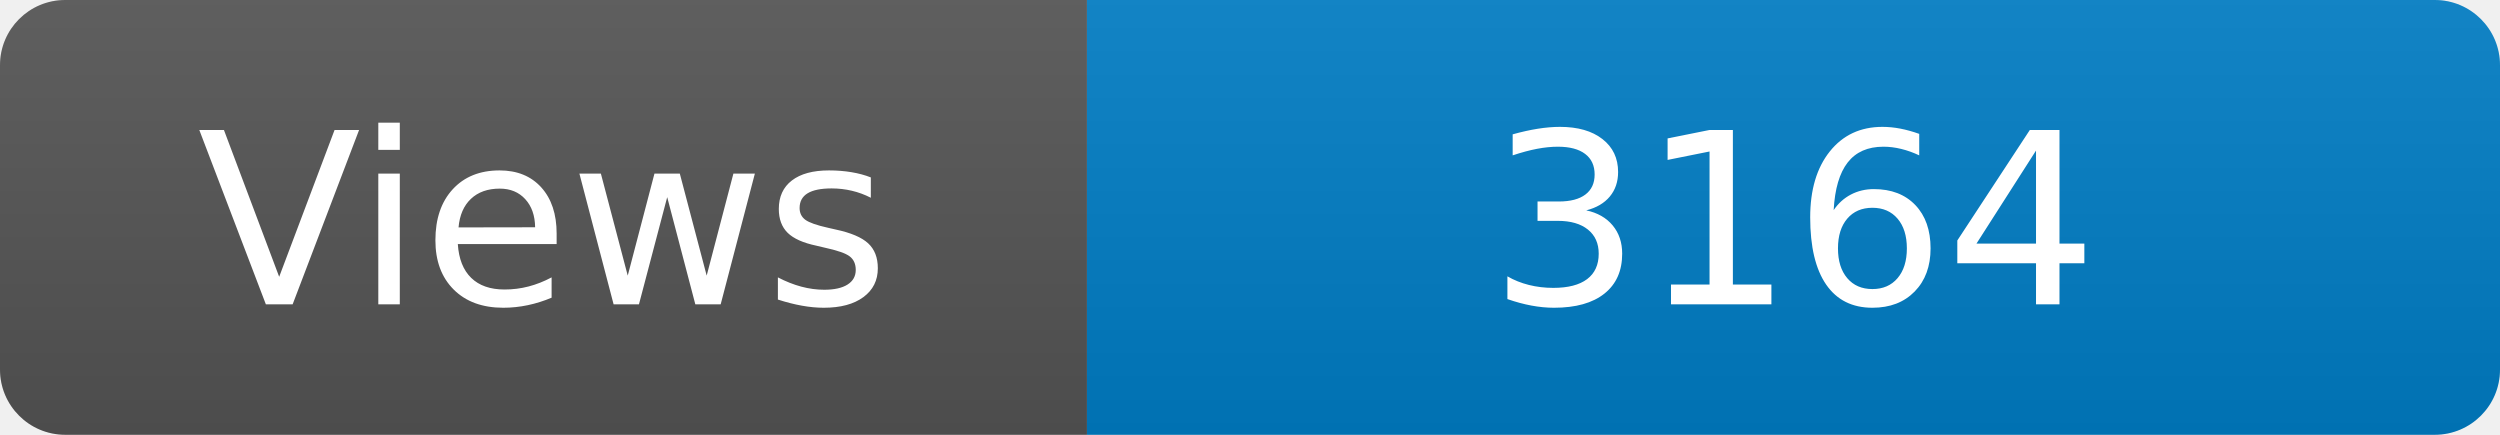
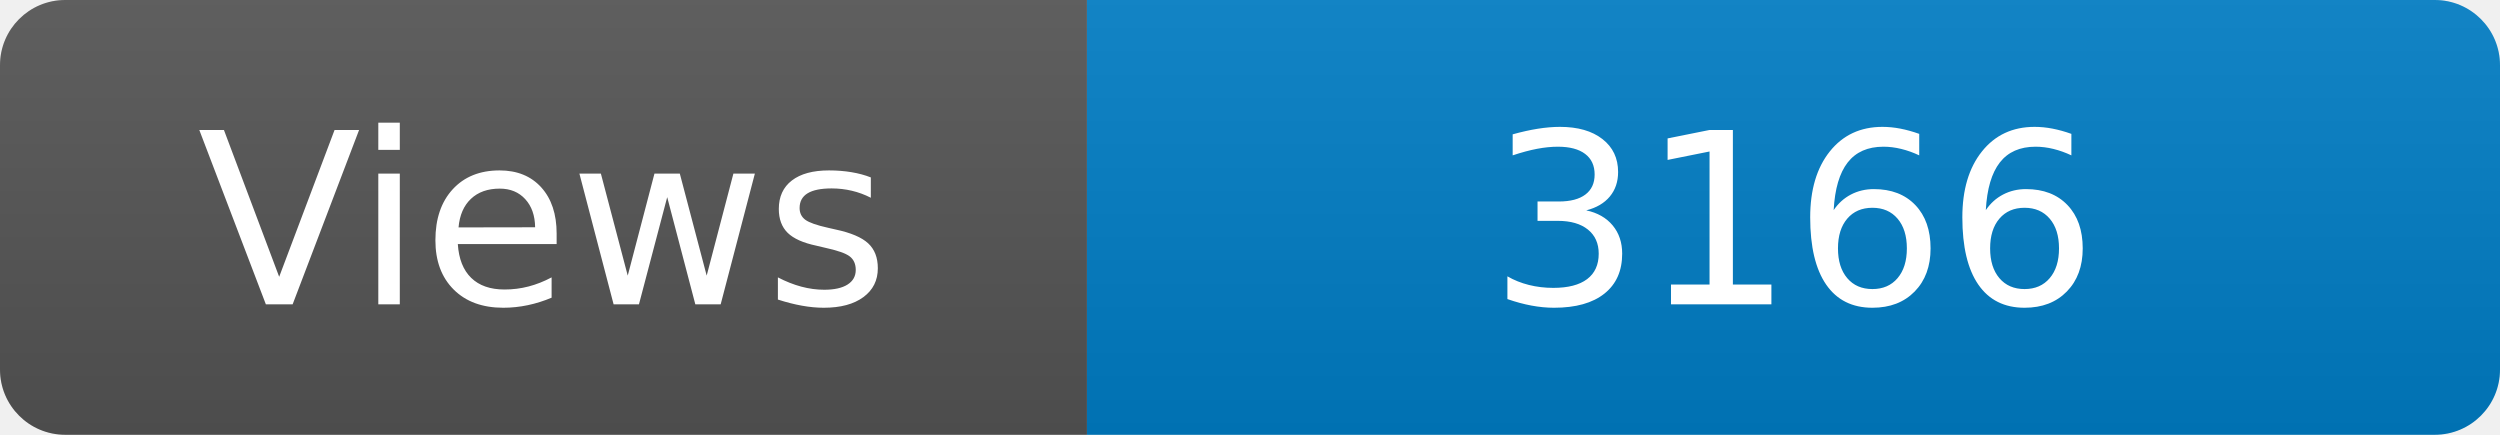
<svg xmlns="http://www.w3.org/2000/svg" width="115" height="20" role="img" aria-label="Maintained?: yes">
  <linearGradient id="s" x2="0" y2="100%">
    <stop offset="0" stop-color="#bbb" stop-opacity=".1" />
    <stop offset="1" stop-opacity=".1" />
  </linearGradient>
  <clipPath id="r">
    <rect width="115" height="20" rx="3" fill="#fff" />
  </clipPath>
  <g clip-path="url(#r)">
    <rect width="50" height="20" fill="#555" />
    <rect x="50" width="160" height="20" fill="#007ec6" />
    <rect width="115" height="20" fill="url(#s)" />
  </g>
  <g fill="#fff" text-anchor="middle" font-family="Verdana,Geneva,DejaVu Sans,sans-serif" font-size="110">
    <text x="250" y="140" transform="scale(.1)" fill="#fff">Views</text>
-     <text x="825" y="140" transform="scale(.1)" fill="#fff">3164</text>
+     <text x="825" y="140" transform="scale(.1)" fill="#fff">3166</text>
  </g>
</svg>
